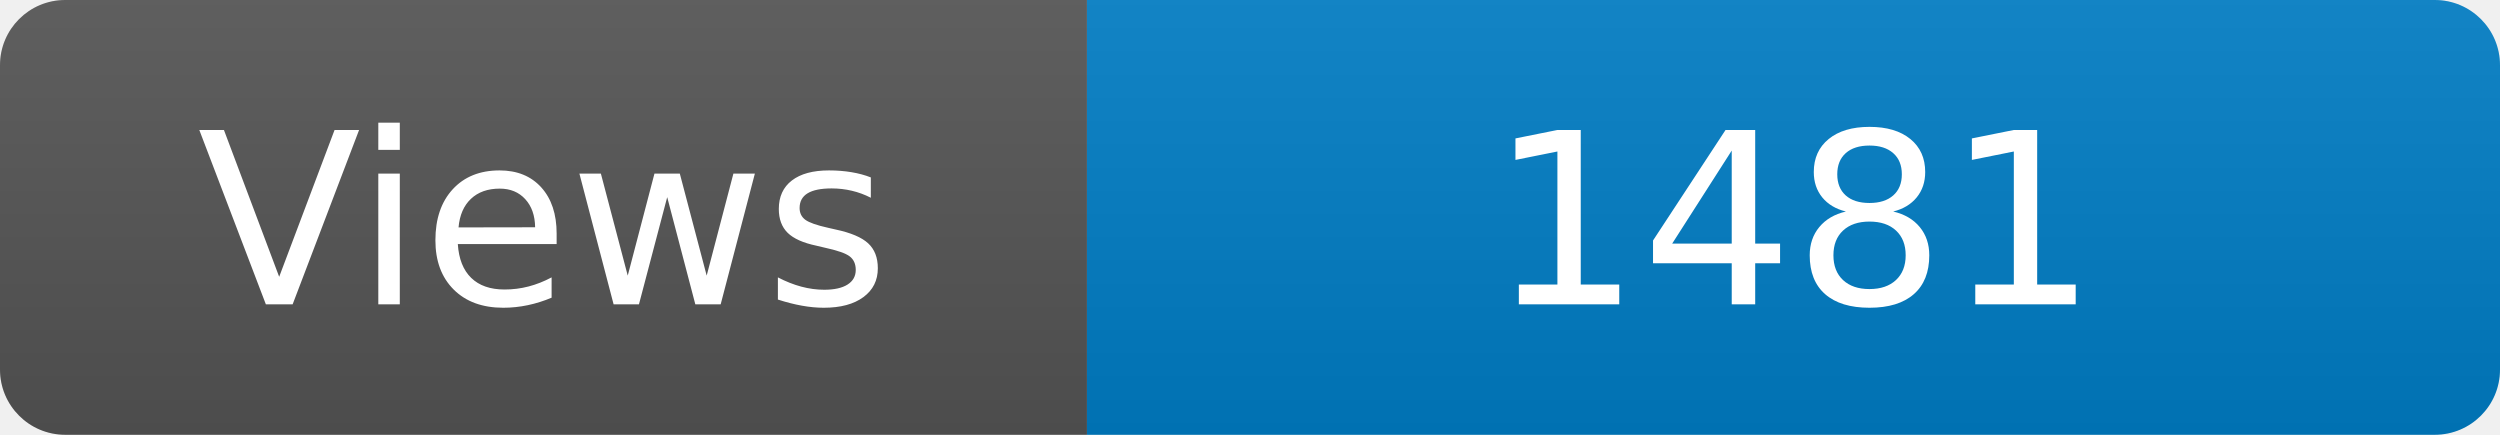
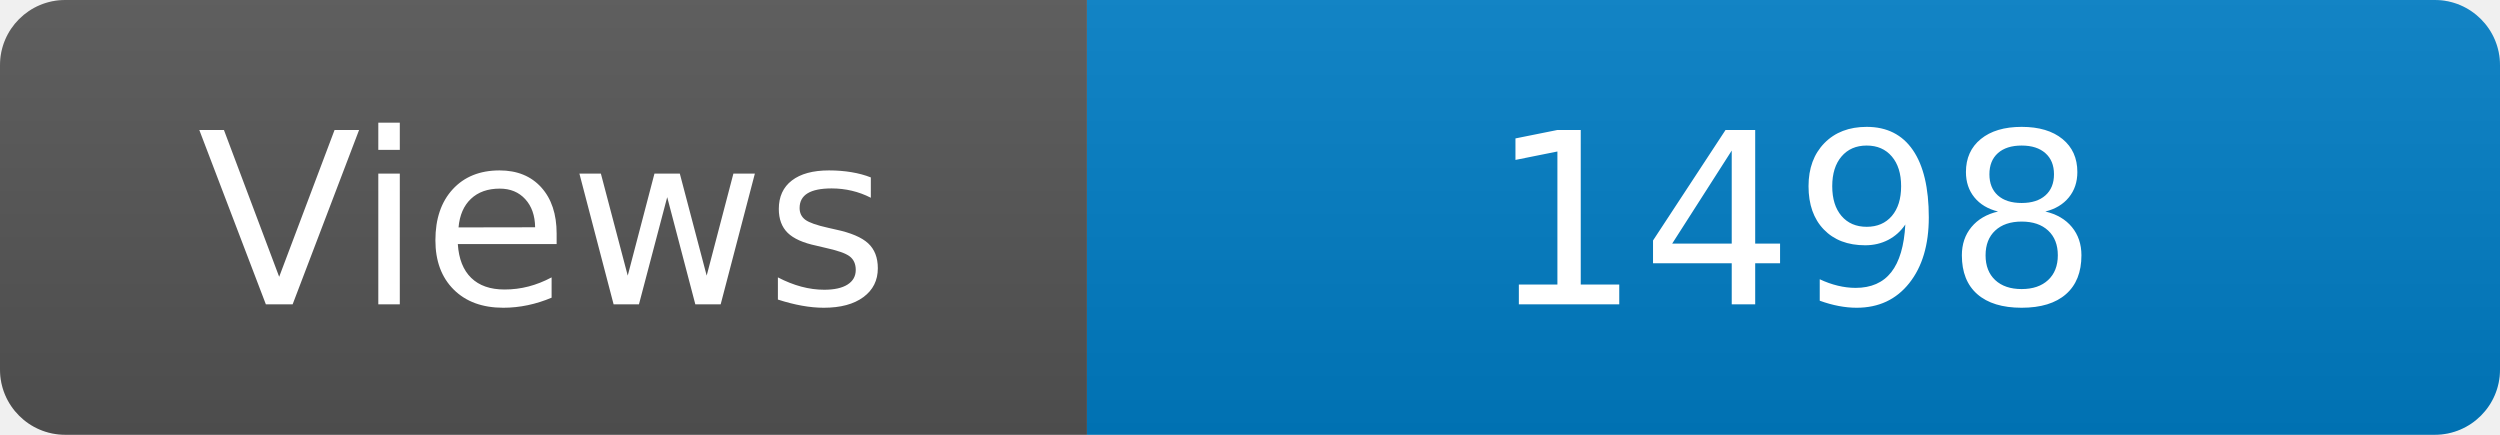
<svg xmlns="http://www.w3.org/2000/svg" width="115" height="20" role="img" aria-label="Maintained?: yes">
  <linearGradient id="s" x2="0" y2="100%">
    <stop offset="0" stop-color="#bbb" stop-opacity=".1" />
    <stop offset="1" stop-opacity=".1" />
  </linearGradient>
  <clipPath id="r">
    <rect width="115" height="20" rx="3" fill="#fff" />
  </clipPath>
  <g clip-path="url(#r)">
    <rect width="50" height="20" fill="#555" />
    <rect x="50" width="160" height="20" fill="#007ec6" />
    <rect width="115" height="20" fill="url(#s)" />
  </g>
  <g fill="#fff" text-anchor="middle" font-family="Verdana,Geneva,DejaVu Sans,sans-serif" font-size="110">
    <text x="250" y="140" transform="scale(.1)" fill="#fff">Views</text>
-     <text x="825" y="140" transform="scale(.1)" fill="#fff">1481</text>
+     <text x="825" y="140" transform="scale(.1)" fill="#fff">1498</text>
  </g>
</svg>
